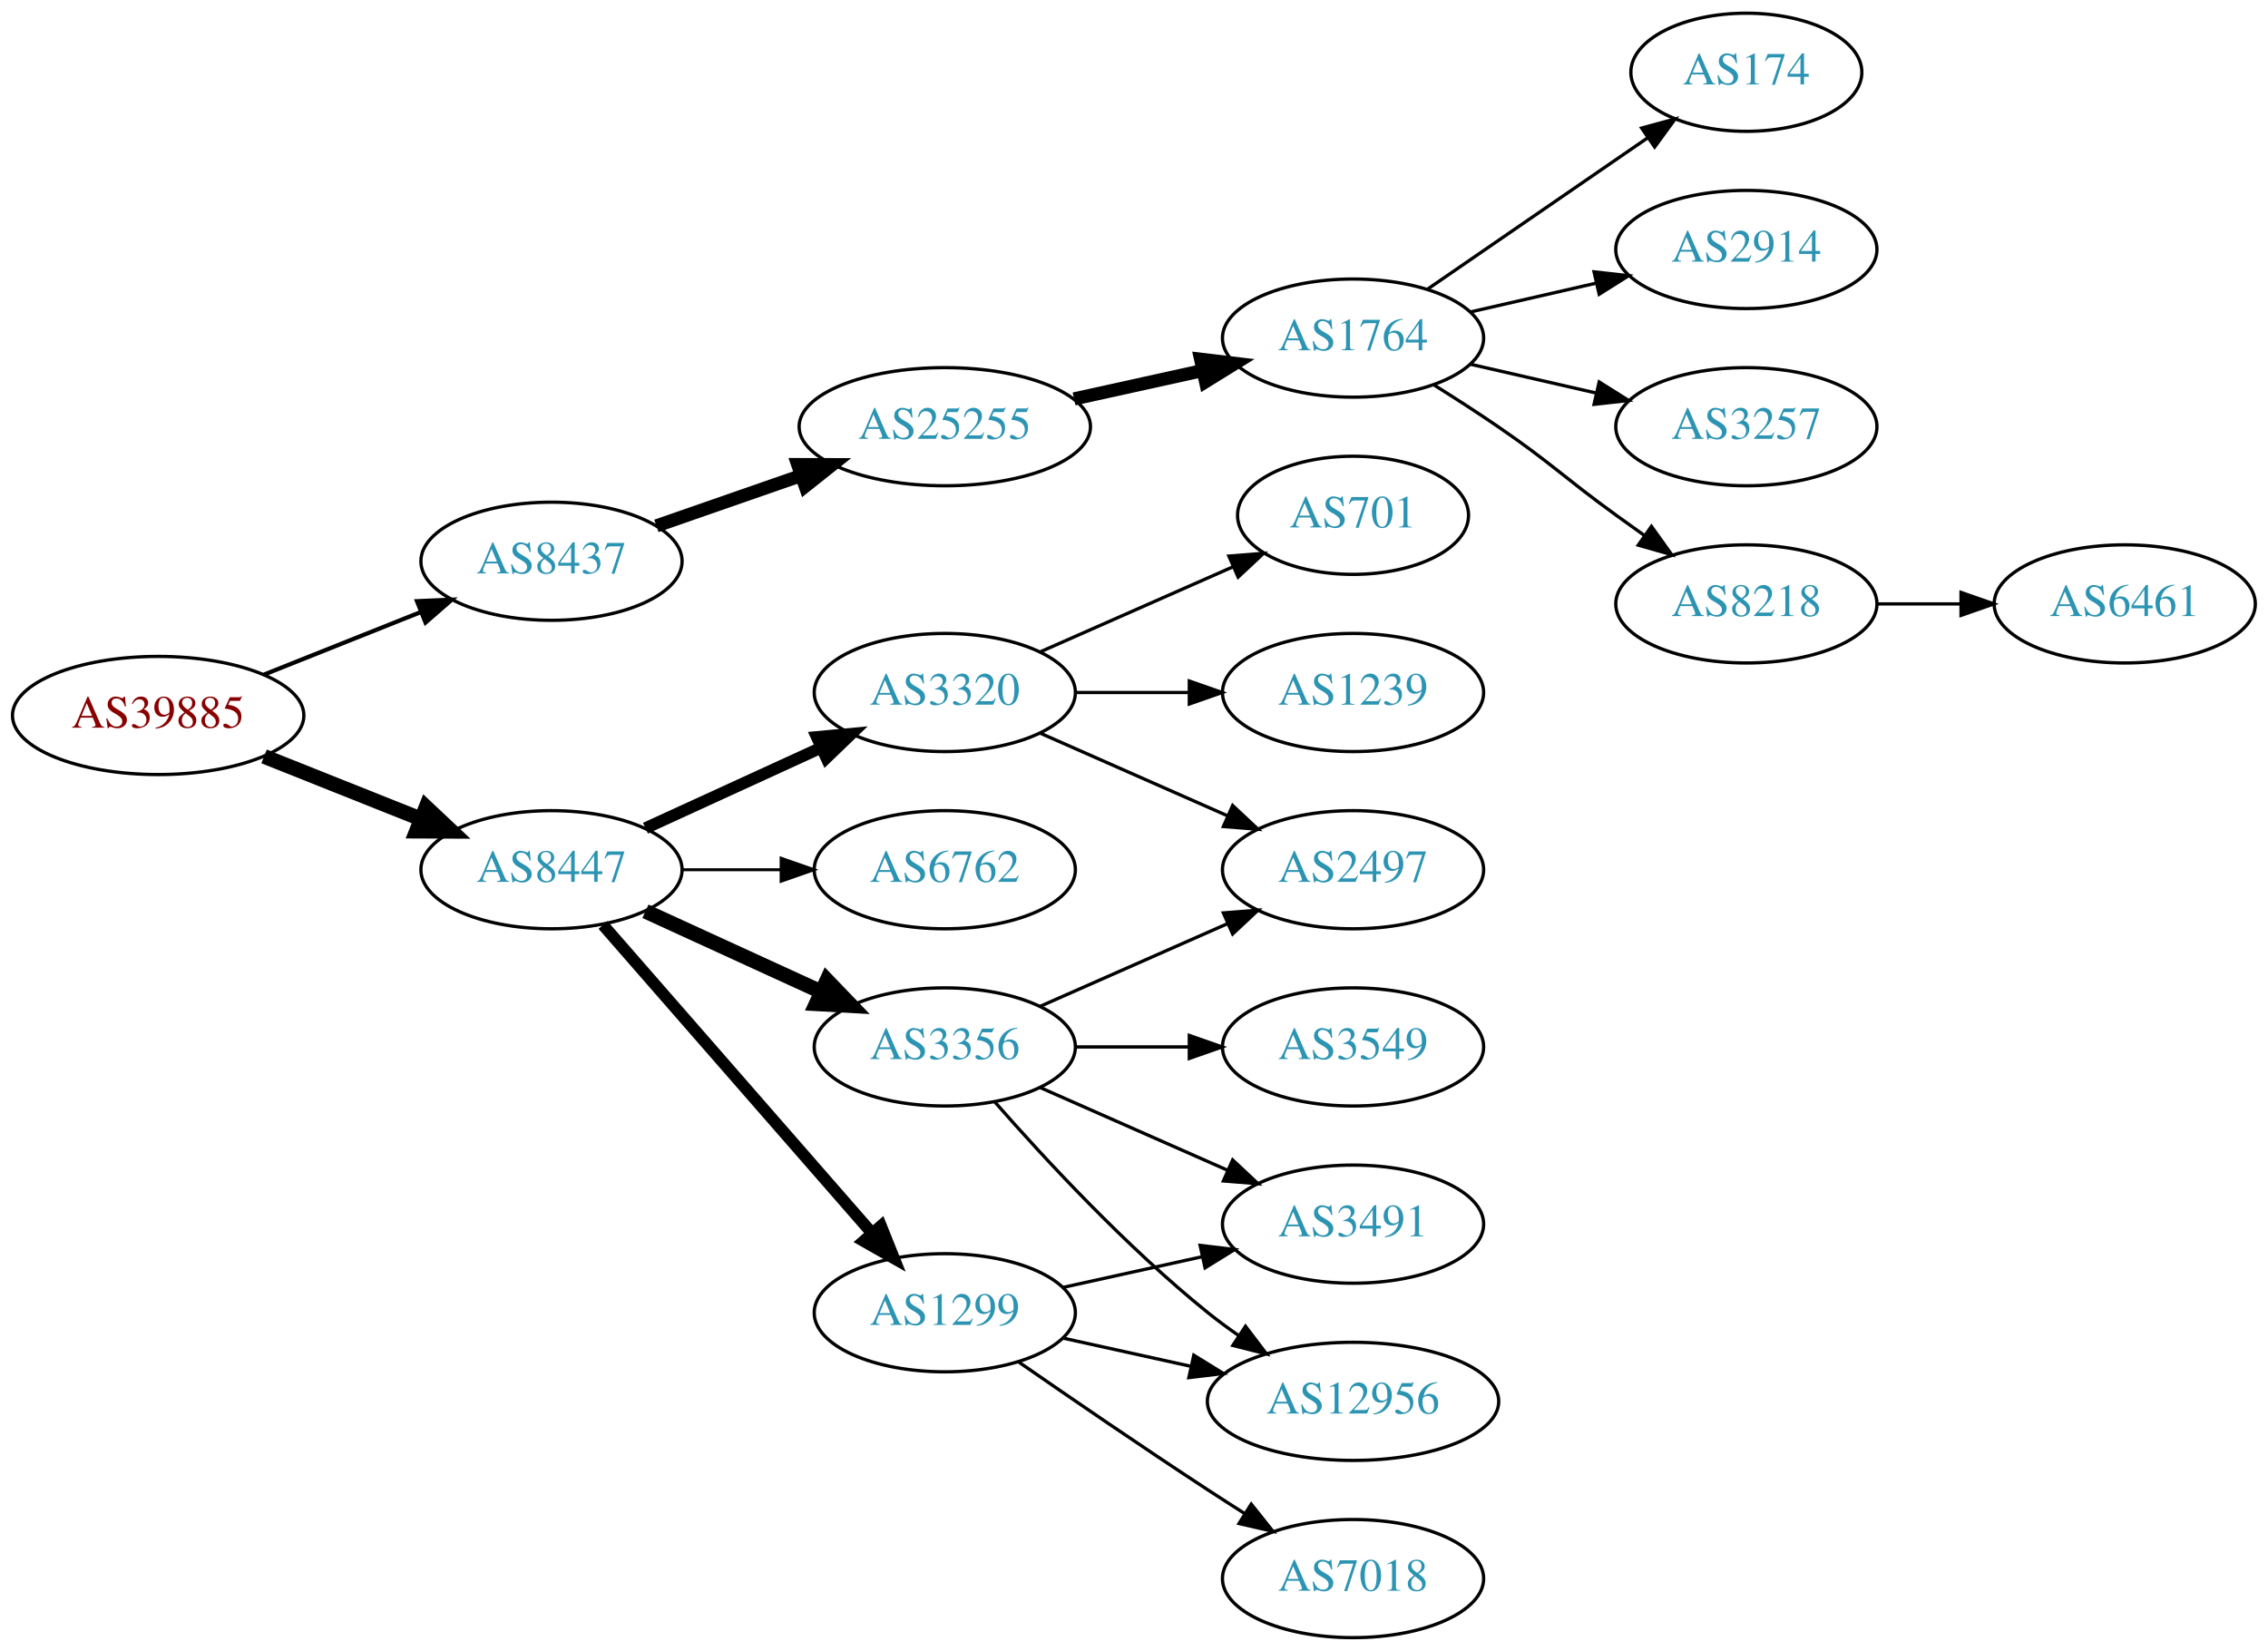
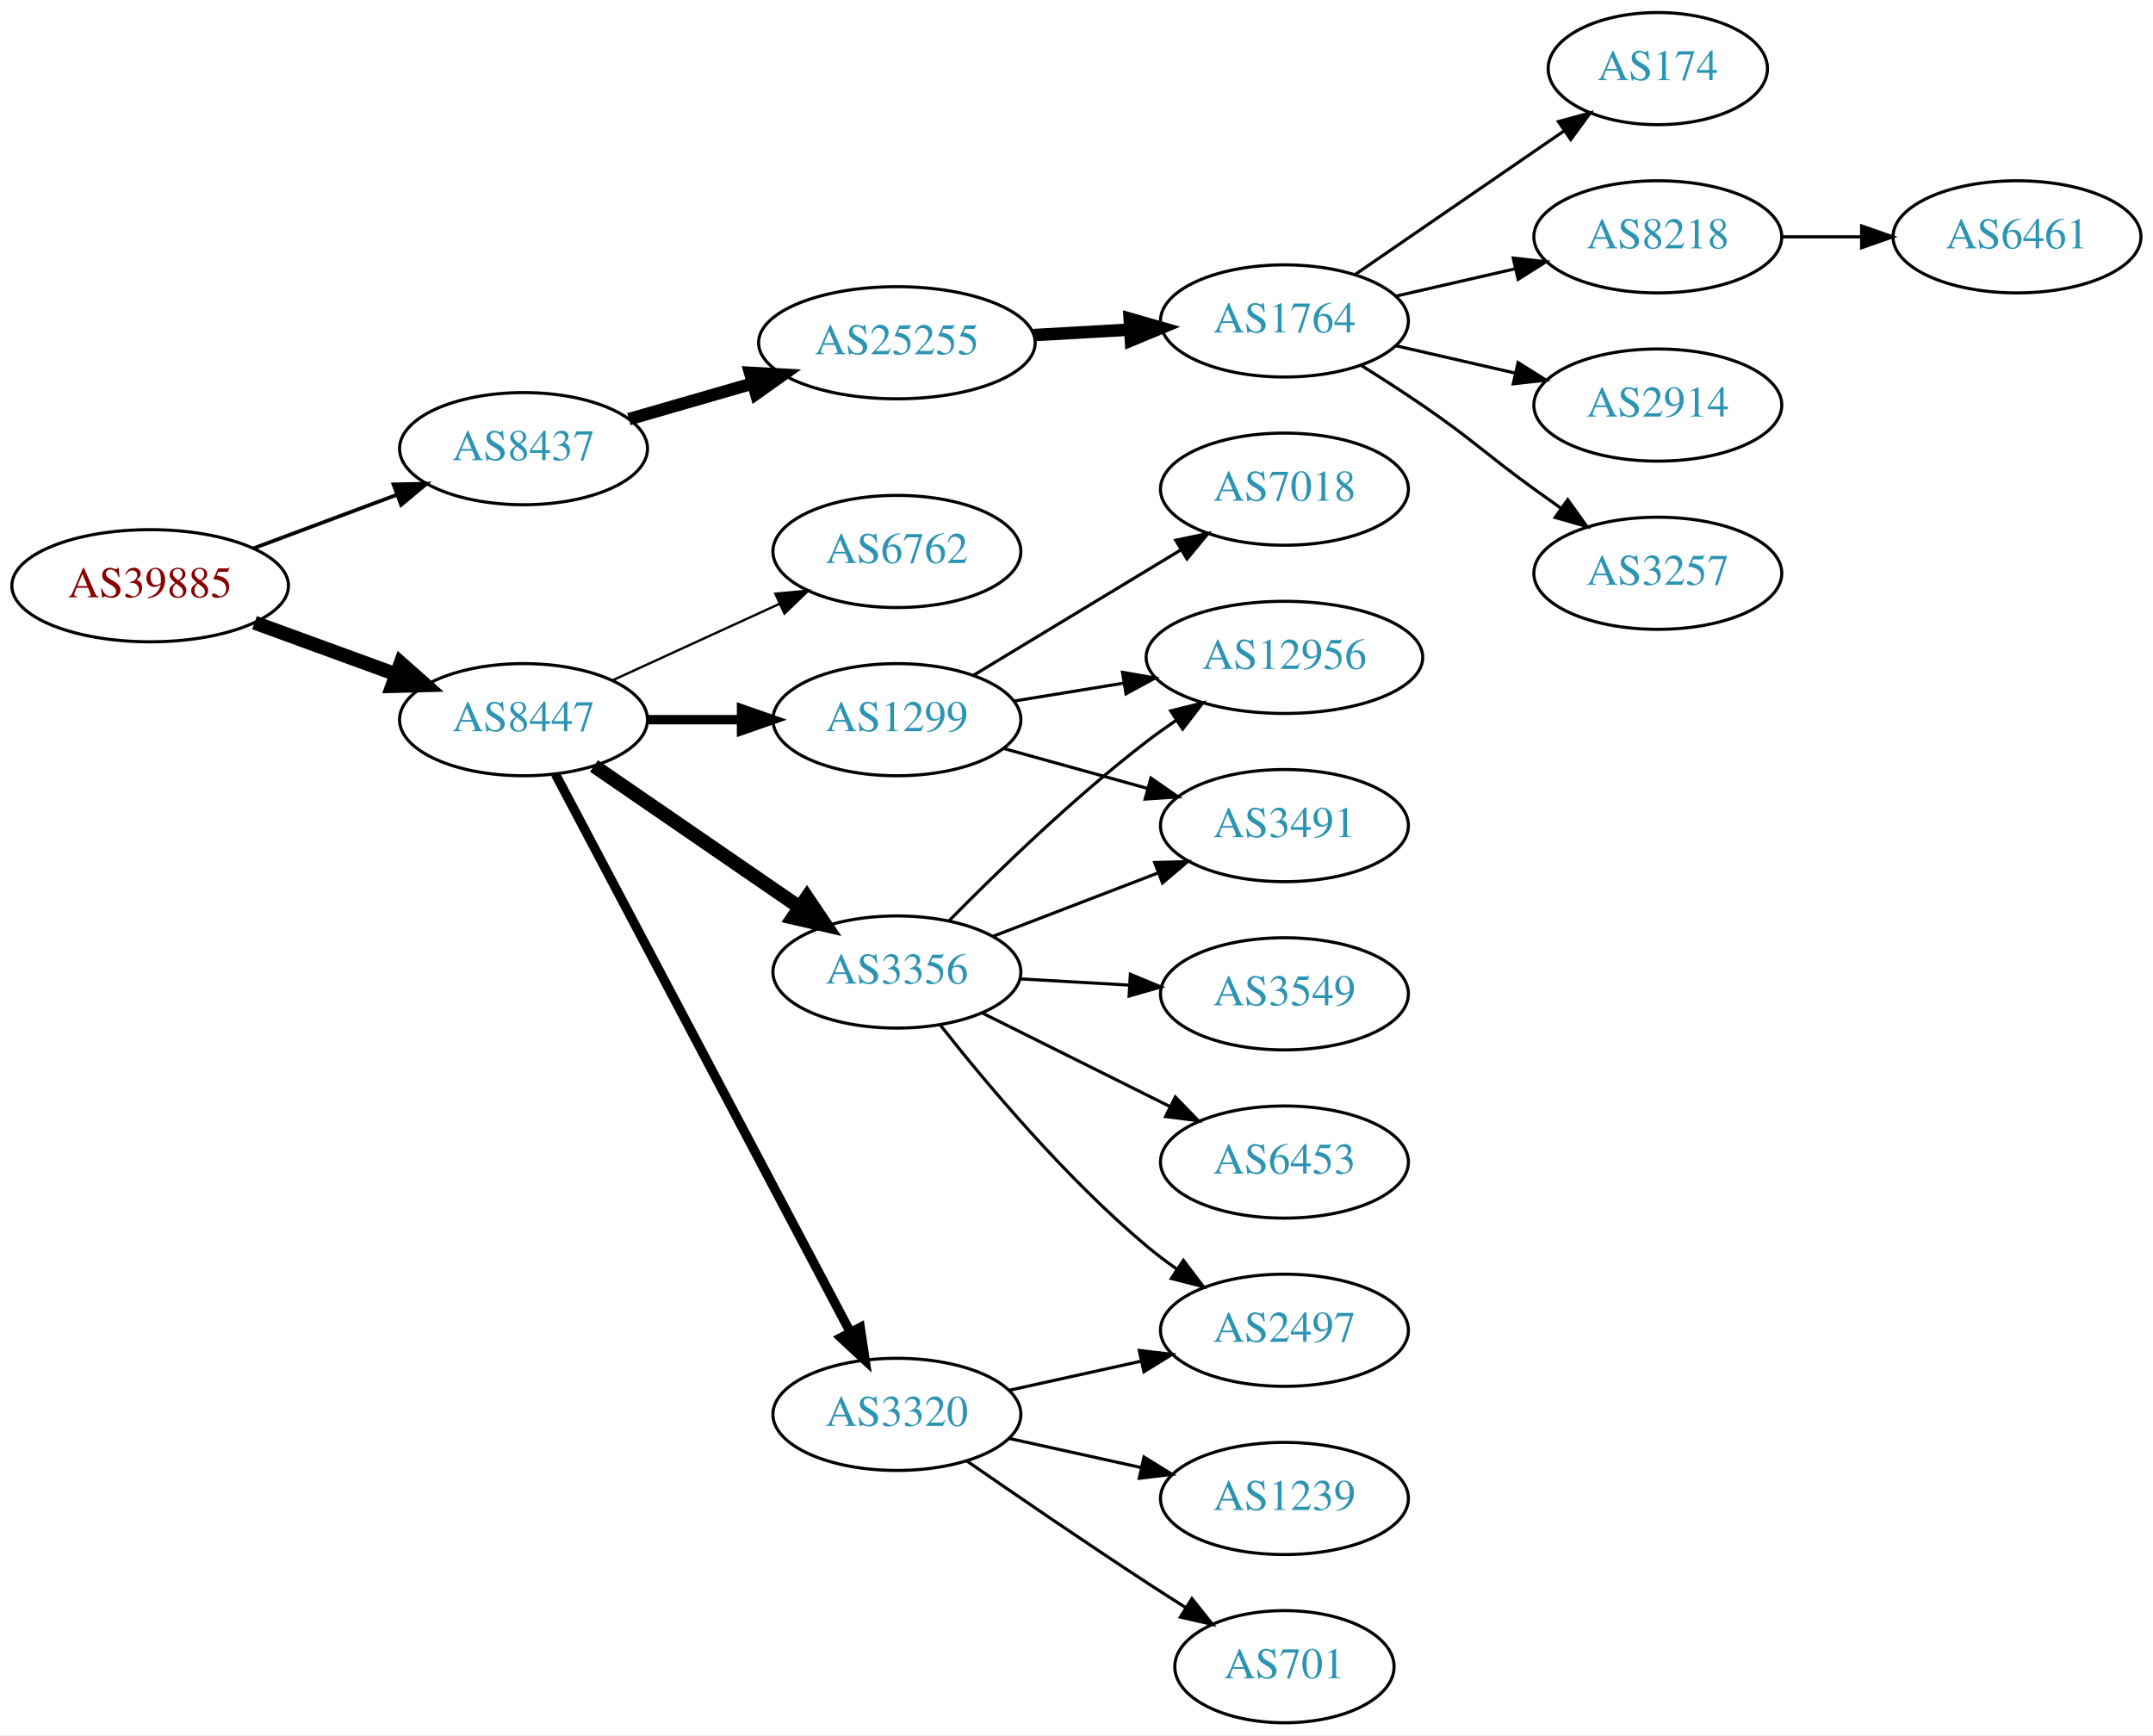
- <svg xmlns="http://www.w3.org/2000/svg" xmlns:xlink="http://www.w3.org/1999/xlink" width="691pt" height="503pt" viewBox="0.00 0.00 691.06 503.00">
-   <g id="graph0" class="graph" transform="scale(1 1) rotate(0) translate(4 499)">
-     <polygon fill="white" stroke="none" points="-4,4 -4,-499 687.055,-499 687.055,4 -4,4" />
+ <svg xmlns="http://www.w3.org/2000/svg" xmlns:xlink="http://www.w3.org/1999/xlink" width="691pt" height="557pt" viewBox="0.00 0.00 691.06 557.00">
+   <g id="graph0" class="graph" transform="scale(1 1) rotate(0) translate(4 553)">
+     <polygon fill="white" stroke="none" points="-4,4 -4,-553 687.055,-553 687.055,4 -4,4" />
    <g id="node1" class="node">
      <g id="a_node1">
        <a xlink:href="/asn/39885" xlink:title="AS39885 ~ PSA Payment Services Austria GmbH [AT]">
-           <ellipse fill="#ffffff" stroke="black" cx="44.196" cy="-281" rx="44.393" ry="18" />
-           <text text-anchor="middle" x="44.196" y="-277.3" font-family="Times,serif" font-size="14.00" fill="#880000">AS39885</text>
+           <ellipse fill="#ffffff" stroke="black" cx="44.196" cy="-365" rx="44.393" ry="18" />
+           <text text-anchor="middle" x="44.196" y="-361.3" font-family="Times,serif" font-size="14.00" fill="#880000">AS39885</text>
        </a>
      </g>
    </g>
    <g id="node2" class="node">
      <g id="a_node2">
        <a xlink:href="/asn/8437" xlink:title="AS8437 ~ Hutchison Drei Austria GmbH [AT]">
-           <ellipse fill="#ffffff" stroke="black" cx="164.039" cy="-328" rx="39.794" ry="18" />
-           <text text-anchor="middle" x="164.039" y="-324.3" font-family="Times,serif" font-size="14.00" fill="#2c94b3">AS8437</text>
+           <ellipse fill="#ffffff" stroke="black" cx="164.039" cy="-409" rx="39.794" ry="18" />
+           <text text-anchor="middle" x="164.039" y="-405.3" font-family="Times,serif" font-size="14.00" fill="#2c94b3">AS8437</text>
        </a>
      </g>
    </g>
    <g id="edge1" class="edge">
-       <path fill="none" stroke="black" stroke-width="1.286" d="M76.466,-293.472C91.148,-299.327 108.791,-306.364 124.309,-312.553" />
-       <polygon fill="black" stroke="black" stroke-width="1.286" points="123.066,-315.825 133.651,-316.279 125.659,-309.323 123.066,-315.825" />
+       <path fill="none" stroke="black" stroke-width="1.2" d="M77.397,-377.023C91.596,-382.325 108.421,-388.607 123.384,-394.194" />
+       <polygon fill="black" stroke="black" stroke-width="1.2" points="122.309,-397.528 132.902,-397.747 124.758,-390.971 122.309,-397.528" />
    </g>
    <g id="node3" class="node">
      <g id="a_node3">
        <a xlink:href="/asn/8447" xlink:title="AS8447 ~ A1 Telekom Austria AG [AT]">
-           <ellipse fill="#ffffff" stroke="black" cx="164.039" cy="-234" rx="39.794" ry="18" />
-           <text text-anchor="middle" x="164.039" y="-230.3" font-family="Times,serif" font-size="14.00" fill="#2c94b3">AS8447</text>
+           <ellipse fill="#ffffff" stroke="black" cx="164.039" cy="-322" rx="39.794" ry="18" />
+           <text text-anchor="middle" x="164.039" y="-318.3" font-family="Times,serif" font-size="14.00" fill="#2c94b3">AS8447</text>
        </a>
      </g>
    </g>
    <g id="edge2" class="edge">
-       <path fill="none" stroke="black" stroke-width="4.5" d="M76.466,-268.528C91.148,-262.673 108.791,-255.636 124.309,-249.447" />
-       <polygon fill="black" stroke="black" stroke-width="4.5" points="125.821,-253.083 133.651,-245.721 122.904,-245.768 125.821,-253.083" />
+       <path fill="none" stroke="black" stroke-width="4.5" d="M77.709,-353.136C91.792,-347.997 108.413,-341.933 123.226,-336.527" />
+       <polygon fill="black" stroke="black" stroke-width="4.5" points="124.611,-340.214 132.655,-333.087 121.911,-332.816 124.611,-340.214" />
    </g>
    <g id="node4" class="node">
      <g id="a_node4">
        <a xlink:href="/asn/25255" xlink:title="AS25255 ~ ==&gt; TELE2 AUSTRIA &lt;== [AT]">
-           <ellipse fill="#ffffff" stroke="black" cx="283.881" cy="-369" rx="44.393" ry="18" />
-           <text text-anchor="middle" x="283.881" y="-365.3" font-family="Times,serif" font-size="14.00" fill="#2c94b3">AS25255</text>
+           <ellipse fill="#ffffff" stroke="black" cx="283.881" cy="-443" rx="44.393" ry="18" />
+           <text text-anchor="middle" x="283.881" y="-439.3" font-family="Times,serif" font-size="14.00" fill="#2c94b3">AS25255</text>
        </a>
      </g>
    </g>
    <g id="edge3" class="edge">
-       <path fill="none" stroke="black" stroke-width="4" d="M196,-338.772C209.409,-343.437 225.332,-348.977 239.861,-354.032" />
-       <polygon fill="black" stroke="black" stroke-width="4" points="239.054,-357.457 249.649,-357.438 241.354,-350.846 239.054,-357.457" />
+       <path fill="none" stroke="black" stroke-width="4" d="M197.864,-418.471C210.129,-422.01 224.285,-426.094 237.483,-429.902" />
+       <polygon fill="black" stroke="black" stroke-width="4" points="236.764,-433.337 247.342,-432.746 238.704,-426.611 236.764,-433.337" />
    </g>
    <g id="node11" class="node">
      <g id="a_node11">
-         <a xlink:href="/asn/3356" xlink:title="AS3356 ~ Level 3 Parent, LLC [US]">
-           <ellipse fill="#ffffff" stroke="black" cx="283.881" cy="-180" rx="39.794" ry="18" />
-           <text text-anchor="middle" x="283.881" y="-176.3" font-family="Times,serif" font-size="14.00" fill="#2c94b3">AS3356</text>
+         <a xlink:href="/asn/6762" xlink:title="AS6762 ~ TELECOM ITALIA SPARKLE S.p.A. [IT]">
+           <ellipse fill="#ffffff" stroke="black" cx="283.881" cy="-376" rx="39.794" ry="18" />
+           <text text-anchor="middle" x="283.881" y="-372.3" font-family="Times,serif" font-size="14.00" fill="#2c94b3">AS6762</text>
        </a>
      </g>
    </g>
    <g id="edge10" class="edge">
-       <path fill="none" stroke="black" stroke-width="4.5" d="M192.667,-221.339C208.624,-214.027 228.895,-204.739 246.178,-196.819" />
-       <polygon fill="black" stroke="black" stroke-width="4.5" points="247.975,-200.327 255.425,-192.581 244.694,-193.168 247.975,-200.327" />
+       <path fill="none" stroke="black" stroke-width="0.75" d="M192.667,-334.661C208.624,-341.973 228.895,-351.261 246.178,-359.181" />
+       <polygon fill="black" stroke="black" stroke-width="0.75" points="244.876,-362.435 255.425,-363.419 247.793,-356.071 244.876,-362.435" />
    </g>
    <g id="node12" class="node">
      <g id="a_node12">
-         <a xlink:href="/asn/3320" xlink:title="AS3320 ~ DTAG [DE]">
-           <ellipse fill="#ffffff" stroke="black" cx="283.881" cy="-288" rx="39.794" ry="18" />
-           <text text-anchor="middle" x="283.881" y="-284.3" font-family="Times,serif" font-size="14.00" fill="#2c94b3">AS3320</text>
+         <a xlink:href="/asn/1299" xlink:title="AS1299 ~ Telia Carrier [EU]">
+           <ellipse fill="#ffffff" stroke="black" cx="283.881" cy="-322" rx="39.794" ry="18" />
+           <text text-anchor="middle" x="283.881" y="-318.3" font-family="Times,serif" font-size="14.00" fill="#2c94b3">AS1299</text>
        </a>
      </g>
    </g>
    <g id="edge11" class="edge">
-       <path fill="none" stroke="black" stroke-width="3.6" d="M192.667,-246.661C208.624,-253.973 228.895,-263.261 246.178,-271.181" />
-       <polygon fill="black" stroke="black" stroke-width="3.6" points="244.876,-274.435 255.425,-275.419 247.793,-268.071 244.876,-274.435" />
+       <path fill="none" stroke="black" stroke-width="3" d="M203.951,-322C213.505,-322 223.854,-322 233.817,-322" />
+       <polygon fill="black" stroke="black" stroke-width="3" points="234.009,-325.5 244.009,-322 234.009,-318.5 234.009,-325.5" />
    </g>
    <g id="node13" class="node">
      <g id="a_node13">
-         <a xlink:href="/asn/1299" xlink:title="AS1299 ~ Telia Carrier [EU]">
+         <a xlink:href="/asn/3320" xlink:title="AS3320 ~ DTAG [DE]">
          <ellipse fill="#ffffff" stroke="black" cx="283.881" cy="-99" rx="39.794" ry="18" />
-           <text text-anchor="middle" x="283.881" y="-95.3" font-family="Times,serif" font-size="14.00" fill="#2c94b3">AS1299</text>
+           <text text-anchor="middle" x="283.881" y="-95.3" font-family="Times,serif" font-size="14.00" fill="#2c94b3">AS3320</text>
        </a>
      </g>
    </g>
    <g id="edge12" class="edge">
-       <path fill="none" stroke="black" stroke-width="3.6" d="M179.725,-217.175C200.302,-193.603 237.839,-150.6 261.512,-123.48" />
-       <polygon fill="black" stroke="black" stroke-width="3.6" points="264.44,-125.448 268.38,-115.613 259.167,-120.845 264.44,-125.448" />
+       <path fill="none" stroke="black" stroke-width="3" d="M174.286,-304.502C194.852,-265.583 244.484,-171.661 268.875,-125.504" />
+       <polygon fill="black" stroke="black" stroke-width="3" points="272.1,-126.894 273.677,-116.417 265.911,-123.623 272.1,-126.894" />
    </g>
    <g id="node14" class="node">
      <g id="a_node14">
-         <a xlink:href="/asn/6762" xlink:title="AS6762 ~ TELECOM ITALIA SPARKLE S.p.A. [IT]">
-           <ellipse fill="#ffffff" stroke="black" cx="283.881" cy="-234" rx="39.794" ry="18" />
-           <text text-anchor="middle" x="283.881" y="-230.3" font-family="Times,serif" font-size="14.00" fill="#2c94b3">AS6762</text>
+         <a xlink:href="/asn/3356" xlink:title="AS3356 ~ Level 3 Parent, LLC [US]">
+           <ellipse fill="#ffffff" stroke="black" cx="283.881" cy="-241" rx="39.794" ry="18" />
+           <text text-anchor="middle" x="283.881" y="-237.3" font-family="Times,serif" font-size="14.00" fill="#2c94b3">AS3356</text>
        </a>
      </g>
    </g>
    <g id="edge13" class="edge">
-       <path fill="none" stroke="black" stroke-width="0.9" d="M203.951,-234C213.505,-234 223.854,-234 233.817,-234" />
-       <polygon fill="black" stroke="black" stroke-width="0.9" points="234.009,-237.5 244.009,-234 234.009,-230.5 234.009,-237.5" />
+       <path fill="none" stroke="black" stroke-width="4.5" d="M186.653,-307.143C205.141,-294.435 231.955,-276.005 252.585,-261.825" />
+       <polygon fill="black" stroke="black" stroke-width="4.5" points="254.994,-264.946 261.005,-256.037 250.534,-258.456 254.994,-264.946" />
    </g>
    <g id="node5" class="node">
      <g id="a_node5">
        <a xlink:href="/asn/1764" xlink:title="AS1764 ~ NEXTLAYER-AS [AT]">
-           <ellipse fill="#ffffff" stroke="black" cx="408.273" cy="-396" rx="39.794" ry="18" />
-           <text text-anchor="middle" x="408.273" y="-392.3" font-family="Times,serif" font-size="14.00" fill="#2c94b3">AS1764</text>
+           <ellipse fill="#ffffff" stroke="black" cx="408.273" cy="-450" rx="39.794" ry="18" />
+           <text text-anchor="middle" x="408.273" y="-446.3" font-family="Times,serif" font-size="14.00" fill="#2c94b3">AS1764</text>
        </a>
      </g>
    </g>
    <g id="edge4" class="edge">
-       <path fill="none" stroke="black" stroke-width="4" d="M323.271,-377.469C335.662,-380.202 349.509,-383.257 362.329,-386.085" />
-       <polygon fill="black" stroke="black" stroke-width="4" points="361.825,-389.558 372.344,-388.295 363.333,-382.722 361.825,-389.558" />
+       <path fill="none" stroke="black" stroke-width="4" d="M327.688,-445.448C337.718,-446.022 348.474,-446.637 358.735,-447.224" />
+       <polygon fill="black" stroke="black" stroke-width="4" points="358.6,-450.722 368.784,-447.799 359,-443.733 358.6,-450.722" />
    </g>
    <g id="node6" class="node">
      <g id="a_node6">
        <a xlink:href="/asn/174" xlink:title="AS174 ~ Cogent Communications [US]">
-           <ellipse fill="#ffffff" stroke="black" cx="528.116" cy="-477" rx="35.194" ry="18" />
-           <text text-anchor="middle" x="528.116" y="-473.3" font-family="Times,serif" font-size="14.00" fill="#2c94b3">AS174</text>
+           <ellipse fill="#ffffff" stroke="black" cx="528.116" cy="-531" rx="35.194" ry="18" />
+           <text text-anchor="middle" x="528.116" y="-527.3" font-family="Times,serif" font-size="14.00" fill="#2c94b3">AS174</text>
        </a>
      </g>
    </g>
    <g id="edge5" class="edge">
-       <path fill="none" stroke="black" d="M430.887,-410.857C449.725,-423.805 477.205,-442.693 497.98,-456.973" />
-       <polygon fill="black" stroke="black" points="496.206,-460.001 506.429,-462.781 500.171,-454.232 496.206,-460.001" />
+       <path fill="none" stroke="black" d="M430.887,-464.857C449.725,-477.805 477.205,-496.693 497.98,-510.973" />
+       <polygon fill="black" stroke="black" points="496.206,-514.001 506.429,-516.781 500.171,-508.232 496.206,-514.001" />
    </g>
    <g id="node7" class="node">
      <g id="a_node7">
+         <a xlink:href="/asn/8218" xlink:title="AS8218 ~ legacy Neotelecoms [FR]">
+           <ellipse fill="#ffffff" stroke="black" cx="528.116" cy="-477" rx="39.794" ry="18" />
+           <text text-anchor="middle" x="528.116" y="-473.3" font-family="Times,serif" font-size="14.00" fill="#2c94b3">AS8218</text>
+         </a>
+       </g>
+     </g>
+     <g id="edge6" class="edge">
+       <path fill="none" stroke="black" d="M443.993,-457.955C455.993,-460.704 469.613,-463.825 482.306,-466.733" />
+       <polygon fill="black" stroke="black" points="481.708,-470.187 492.238,-469.009 483.272,-463.364 481.708,-470.187" />
+     </g>
+     <g id="node8" class="node">
+       <g id="a_node8">
        <a xlink:href="/asn/2914" xlink:title="AS2914 ~ NTT America, Inc. [US]">
          <ellipse fill="#ffffff" stroke="black" cx="528.116" cy="-423" rx="39.794" ry="18" />
          <text text-anchor="middle" x="528.116" y="-419.3" font-family="Times,serif" font-size="14.00" fill="#2c94b3">AS2914</text>
        </a>
      </g>
    </g>
-     <g id="edge6" class="edge">
-       <path fill="none" stroke="black" d="M443.993,-403.955C455.993,-406.704 469.613,-409.825 482.306,-412.733" />
-       <polygon fill="black" stroke="black" points="481.708,-416.187 492.238,-415.009 483.272,-409.364 481.708,-416.187" />
-     </g>
-     <g id="node8" class="node">
-       <g id="a_node8">
+     <g id="edge7" class="edge">
+       <path fill="none" stroke="black" d="M443.993,-442.045C455.993,-439.296 469.613,-436.175 482.306,-433.267" />
+       <polygon fill="black" stroke="black" points="483.272,-436.636 492.238,-430.991 481.708,-429.813 483.272,-436.636" />
+     </g>
+     <g id="node9" class="node">
+       <g id="a_node9">
        <a xlink:href="/asn/3257" xlink:title="AS3257 ~ GTT [DE]">
          <ellipse fill="#ffffff" stroke="black" cx="528.116" cy="-369" rx="39.794" ry="18" />
          <text text-anchor="middle" x="528.116" y="-365.3" font-family="Times,serif" font-size="14.00" fill="#2c94b3">AS3257</text>
        </a>
      </g>
    </g>
-     <g id="edge7" class="edge">
-       <path fill="none" stroke="black" d="M443.993,-388.045C455.993,-385.296 469.613,-382.175 482.306,-379.267" />
-       <polygon fill="black" stroke="black" points="483.272,-382.636 492.238,-376.991 481.708,-375.813 483.272,-382.636" />
-     </g>
-     <g id="node9" class="node">
-       <g id="a_node9">
-         <a xlink:href="/asn/8218" xlink:title="AS8218 ~ legacy Neotelecoms [FR]">
-           <ellipse fill="#ffffff" stroke="black" cx="528.116" cy="-315" rx="39.794" ry="18" />
-           <text text-anchor="middle" x="528.116" y="-311.3" font-family="Times,serif" font-size="14.00" fill="#2c94b3">AS8218</text>
-         </a>
-       </g>
-     </g>
    <g id="edge8" class="edge">
-       <path fill="none" stroke="black" d="M432.822,-381.784C439.264,-377.76 446.197,-373.301 452.469,-369 468.964,-357.689 472.27,-353.729 488.469,-342 491.272,-339.971 494.204,-337.875 497.145,-335.79" />
-       <polygon fill="black" stroke="black" points="499.196,-338.627 505.359,-330.009 495.167,-332.903 499.196,-338.627" />
+       <path fill="none" stroke="black" d="M432.822,-435.784C439.264,-431.76 446.197,-427.301 452.469,-423 468.964,-411.689 472.27,-407.729 488.469,-396 491.272,-393.971 494.204,-391.875 497.145,-389.79" />
+       <polygon fill="black" stroke="black" points="499.196,-392.627 505.359,-384.009 495.167,-386.903 499.196,-392.627" />
    </g>
    <g id="node10" class="node">
      <g id="a_node10">
        <a xlink:href="/asn/6461" xlink:title="AS6461 ~ Zayo Bandwidth [US]">
-           <ellipse fill="#ffffff" stroke="black" cx="643.409" cy="-315" rx="39.794" ry="18" />
-           <text text-anchor="middle" x="643.409" y="-311.3" font-family="Times,serif" font-size="14.00" fill="#2c94b3">AS6461</text>
+           <ellipse fill="#ffffff" stroke="black" cx="643.409" cy="-477" rx="39.794" ry="18" />
+           <text text-anchor="middle" x="643.409" y="-473.3" font-family="Times,serif" font-size="14.00" fill="#2c94b3">AS6461</text>
        </a>
      </g>
    </g>
    <g id="edge9" class="edge">
-       <path fill="none" stroke="black" d="M567.788,-315C575.991,-315 584.755,-315 593.287,-315" />
-       <polygon fill="black" stroke="black" points="593.526,-318.5 603.526,-315 593.526,-311.5 593.526,-318.5" />
+       <path fill="none" stroke="black" d="M567.788,-477C575.991,-477 584.755,-477 593.287,-477" />
+       <polygon fill="black" stroke="black" points="593.526,-480.5 603.526,-477 593.526,-473.5 593.526,-480.5" />
    </g>
    <g id="node15" class="node">
      <g id="a_node15">
-         <a xlink:href="/asn/3549" xlink:title="AS3549 ~ Level 3 Parent, LLC [US]">
-           <ellipse fill="#ffffff" stroke="black" cx="408.273" cy="-180" rx="39.794" ry="18" />
-           <text text-anchor="middle" x="408.273" y="-176.3" font-family="Times,serif" font-size="14.00" fill="#2c94b3">AS3549</text>
+         <a xlink:href="/asn/12956" xlink:title="AS12956 ~ TELXIUS [ES]">
+           <ellipse fill="#ffffff" stroke="black" cx="408.273" cy="-342" rx="44.393" ry="18" />
+           <text text-anchor="middle" x="408.273" y="-338.3" font-family="Times,serif" font-size="14.00" fill="#2c94b3">AS12956</text>
        </a>
      </g>
    </g>
    <g id="edge14" class="edge">
-       <path fill="none" stroke="black" d="M323.607,-180C334.545,-180 346.596,-180 358.062,-180" />
-       <polygon fill="black" stroke="black" points="358.38,-183.5 368.38,-180 358.38,-176.5 358.38,-183.5" />
+       <path fill="none" stroke="black" d="M321.603,-328.001C332.604,-329.798 344.868,-331.802 356.6,-333.72" />
+       <polygon fill="black" stroke="black" points="356.295,-337.216 366.728,-335.375 357.424,-330.308 356.295,-337.216" />
    </g>
    <g id="node16" class="node">
      <g id="a_node16">
-         <a xlink:href="/asn/12956" xlink:title="AS12956 ~ TELXIUS [ES]">
-           <ellipse fill="#ffffff" stroke="black" cx="408.273" cy="-72" rx="44.393" ry="18" />
-           <text text-anchor="middle" x="408.273" y="-68.3" font-family="Times,serif" font-size="14.00" fill="#2c94b3">AS12956</text>
+         <a xlink:href="/asn/3491" xlink:title="AS3491 ~ PCCW Global, Inc. [US]">
+           <ellipse fill="#ffffff" stroke="black" cx="408.273" cy="-288" rx="39.794" ry="18" />
+           <text text-anchor="middle" x="408.273" y="-284.3" font-family="Times,serif" font-size="14.00" fill="#2c94b3">AS3491</text>
        </a>
      </g>
    </g>
    <g id="edge15" class="edge">
-       <path fill="none" stroke="black" d="M299.033,-163.337C314.135,-146.106 339.256,-118.976 364.077,-99 367.005,-96.644 370.152,-94.325 373.363,-92.098" />
-       <polygon fill="black" stroke="black" points="375.499,-94.882 381.911,-86.448 371.639,-89.042 375.499,-94.882" />
+       <path fill="none" stroke="black" d="M318.002,-312.799C332.288,-308.83 349.181,-304.138 364.406,-299.908" />
+       <polygon fill="black" stroke="black" points="365.428,-303.257 374.126,-297.208 363.554,-296.513 365.428,-303.257" />
    </g>
    <g id="node17" class="node">
      <g id="a_node17">
-         <a xlink:href="/asn/2497" xlink:title="AS2497 ~ Internet Initiative Japan Inc. [JP]">
-           <ellipse fill="#ffffff" stroke="black" cx="408.273" cy="-234" rx="39.794" ry="18" />
-           <text text-anchor="middle" x="408.273" y="-230.3" font-family="Times,serif" font-size="14.00" fill="#2c94b3">AS2497</text>
+         <a xlink:href="/asn/7018" xlink:title="AS7018 ~ AT&amp;T Services, Inc. [US]">
+           <ellipse fill="#ffffff" stroke="black" cx="408.273" cy="-396" rx="39.794" ry="18" />
+           <text text-anchor="middle" x="408.273" y="-392.3" font-family="Times,serif" font-size="14.00" fill="#2c94b3">AS7018</text>
        </a>
      </g>
    </g>
    <g id="edge16" class="edge">
-       <path fill="none" stroke="black" d="M312.96,-192.389C329.908,-199.866 351.706,-209.483 370.075,-217.588" />
-       <polygon fill="black" stroke="black" points="368.763,-220.834 379.325,-221.669 371.589,-214.43 368.763,-220.834" />
+       <path fill="none" stroke="black" d="M308.48,-336.268C327.443,-347.734 354.272,-363.954 375.186,-376.6" />
+       <polygon fill="black" stroke="black" points="373.379,-379.597 383.747,-381.776 377.001,-373.607 373.379,-379.597" />
    </g>
    <g id="node18" class="node">
      <g id="a_node18">
-         <a xlink:href="/asn/3491" xlink:title="AS3491 ~ PCCW Global, Inc. [US]">
-           <ellipse fill="#ffffff" stroke="black" cx="408.273" cy="-126" rx="39.794" ry="18" />
-           <text text-anchor="middle" x="408.273" y="-122.3" font-family="Times,serif" font-size="14.00" fill="#2c94b3">AS3491</text>
+         <a xlink:href="/asn/1239" xlink:title="AS1239 ~ Sprint [US]">
+           <ellipse fill="#ffffff" stroke="black" cx="408.273" cy="-72" rx="39.794" ry="18" />
+           <text text-anchor="middle" x="408.273" y="-68.3" font-family="Times,serif" font-size="14.00" fill="#2c94b3">AS1239</text>
        </a>
      </g>
    </g>
    <g id="edge17" class="edge">
-       <path fill="none" stroke="black" d="M312.96,-167.611C329.908,-160.134 351.706,-150.517 370.075,-142.412" />
-       <polygon fill="black" stroke="black" points="371.589,-145.57 379.325,-138.331 368.763,-139.166 371.589,-145.57" />
-     </g>
-     <g id="edge18" class="edge">
-       <path fill="none" stroke="black" d="M312.96,-275.611C329.908,-268.134 351.706,-258.517 370.075,-250.412" />
-       <polygon fill="black" stroke="black" points="371.589,-253.57 379.325,-246.331 368.763,-247.166 371.589,-253.57" />
+       <path fill="none" stroke="black" d="M319.954,-91.263C333.141,-88.354 348.321,-85.005 362.287,-81.924" />
+       <polygon fill="black" stroke="black" points="363.184,-85.31 372.196,-79.738 361.676,-78.475 363.184,-85.31" />
    </g>
    <g id="node19" class="node">
      <g id="a_node19">
-         <a xlink:href="/asn/701" xlink:title="AS701 ~ UUNET [US]">
-           <ellipse fill="#ffffff" stroke="black" cx="408.273" cy="-342" rx="35.194" ry="18" />
-           <text text-anchor="middle" x="408.273" y="-338.3" font-family="Times,serif" font-size="14.00" fill="#2c94b3">AS701</text>
-         </a>
-       </g>
-     </g>
-     <g id="edge19" class="edge">
-       <path fill="none" stroke="black" d="M312.96,-300.389C330.389,-308.078 352.946,-318.031 371.63,-326.274" />
-       <polygon fill="black" stroke="black" points="370.438,-329.573 381,-330.408 373.263,-323.169 370.438,-329.573" />
+         <a xlink:href="/asn/2497" xlink:title="AS2497 ~ Internet Initiative Japan Inc. [JP]">
+           <ellipse fill="#ffffff" stroke="black" cx="408.273" cy="-126" rx="39.794" ry="18" />
+           <text text-anchor="middle" x="408.273" y="-122.3" font-family="Times,serif" font-size="14.00" fill="#2c94b3">AS2497</text>
+         </a>
+       </g>
+     </g>
+     <g id="edge18" class="edge">
+       <path fill="none" stroke="black" d="M319.954,-106.737C333.141,-109.646 348.321,-112.995 362.287,-116.076" />
+       <polygon fill="black" stroke="black" points="361.676,-119.525 372.196,-118.262 363.184,-112.69 361.676,-119.525" />
    </g>
    <g id="node20" class="node">
      <g id="a_node20">
-         <a xlink:href="/asn/1239" xlink:title="AS1239 ~ Sprint [US]">
-           <ellipse fill="#ffffff" stroke="black" cx="408.273" cy="-288" rx="39.794" ry="18" />
-           <text text-anchor="middle" x="408.273" y="-284.3" font-family="Times,serif" font-size="14.00" fill="#2c94b3">AS1239</text>
-         </a>
-       </g>
+         <a xlink:href="/asn/701" xlink:title="AS701 ~ UUNET [US]">
+           <ellipse fill="#ffffff" stroke="black" cx="408.273" cy="-18" rx="35.194" ry="18" />
+           <text text-anchor="middle" x="408.273" y="-14.3" font-family="Times,serif" font-size="14.00" fill="#2c94b3">AS701</text>
+         </a>
+       </g>
+     </g>
+     <g id="edge19" class="edge">
+       <path fill="none" stroke="black" d="M306.238,-84.099C322.089,-73.123 344.292,-57.921 364.077,-45 368.122,-42.358 372.407,-39.615 376.647,-36.933" />
+       <polygon fill="black" stroke="black" points="378.584,-39.85 385.191,-31.568 374.861,-33.922 378.584,-39.85" />
+     </g>
+     <g id="edge23" class="edge">
+       <path fill="none" stroke="black" d="M300.741,-257.566C316.17,-273.247 340.649,-297.002 364.077,-315 367.058,-317.29 370.239,-319.563 373.473,-321.763" />
+       <polygon fill="black" stroke="black" points="371.767,-324.829 382.051,-327.374 375.598,-318.971 371.767,-324.829" />
+     </g>
+     <g id="edge21" class="edge">
+       <path fill="none" stroke="black" d="M314.822,-252.497C330.676,-258.586 350.357,-266.143 367.48,-272.719" />
+       <polygon fill="black" stroke="black" points="366.628,-276.141 377.218,-276.458 369.137,-269.606 366.628,-276.141" />
    </g>
    <g id="edge20" class="edge">
-       <path fill="none" stroke="black" d="M323.607,-288C334.545,-288 346.596,-288 358.062,-288" />
-       <polygon fill="black" stroke="black" points="358.38,-291.5 368.38,-288 358.38,-284.5 358.38,-291.5" />
-     </g>
-     <g id="edge22" class="edge">
-       <path fill="none" stroke="black" d="M319.954,-91.263C331.993,-88.607 345.693,-85.585 358.614,-82.734" />
-       <polygon fill="black" stroke="black" points="359.752,-86.068 368.763,-80.496 358.244,-79.232 359.752,-86.068" />
-     </g>
-     <g id="edge23" class="edge">
-       <path fill="none" stroke="black" d="M319.954,-106.737C333.141,-109.646 348.321,-112.995 362.287,-116.076" />
-       <polygon fill="black" stroke="black" points="361.676,-119.525 372.196,-118.262 363.184,-112.69 361.676,-119.525" />
+       <path fill="none" stroke="black" d="M297.941,-223.812C312.711,-205.058 338.102,-174.804 364.077,-153 367.115,-150.45 370.414,-147.965 373.789,-145.601" />
+       <polygon fill="black" stroke="black" points="375.832,-148.446 382.232,-140.002 371.963,-142.612 375.832,-148.446" />
    </g>
    <g id="node21" class="node">
      <g id="a_node21">
-         <a xlink:href="/asn/7018" xlink:title="AS7018 ~ AT&amp;T Services, Inc. [US]">
-           <ellipse fill="#ffffff" stroke="black" cx="408.273" cy="-18" rx="39.794" ry="18" />
-           <text text-anchor="middle" x="408.273" y="-14.3" font-family="Times,serif" font-size="14.00" fill="#2c94b3">AS7018</text>
-         </a>
-       </g>
-     </g>
-     <g id="edge21" class="edge">
-       <path fill="none" stroke="black" d="M306.238,-84.099C322.089,-73.123 344.292,-57.921 364.077,-45 367.659,-42.661 371.43,-40.241 375.19,-37.856" />
-       <polygon fill="black" stroke="black" points="377.252,-40.693 383.851,-32.404 373.523,-34.769 377.252,-40.693" />
+         <a xlink:href="/asn/3549" xlink:title="AS3549 ~ Level 3 Parent, LLC [US]">
+           <ellipse fill="#ffffff" stroke="black" cx="408.273" cy="-234" rx="39.794" ry="18" />
+           <text text-anchor="middle" x="408.273" y="-230.3" font-family="Times,serif" font-size="14.00" fill="#2c94b3">AS3549</text>
+         </a>
+       </g>
+     </g>
+     <g id="edge22" class="edge">
+       <path fill="none" stroke="black" d="M323.271,-238.804C334.441,-238.166 346.793,-237.459 358.511,-236.789" />
+       <polygon fill="black" stroke="black" points="358.815,-240.277 368.599,-236.212 358.415,-233.289 358.815,-240.277" />
+     </g>
+     <g id="node22" class="node">
+       <g id="a_node22">
+         <a xlink:href="/asn/6453" xlink:title="AS6453 ~ TATA COMMUNICATIONS (AMERICA) INC [US]">
+           <ellipse fill="#ffffff" stroke="black" cx="408.273" cy="-180" rx="39.794" ry="18" />
+           <text text-anchor="middle" x="408.273" y="-176.3" font-family="Times,serif" font-size="14.00" fill="#2c94b3">AS6453</text>
+         </a>
+       </g>
+     </g>
+     <g id="edge24" class="edge">
+       <path fill="none" stroke="black" d="M311.137,-227.914C328.763,-219.129 352.205,-207.446 371.527,-197.816" />
+       <polygon fill="black" stroke="black" points="373.25,-200.868 380.638,-193.275 370.127,-194.603 373.25,-200.868" />
    </g>
  </g>
</svg>
